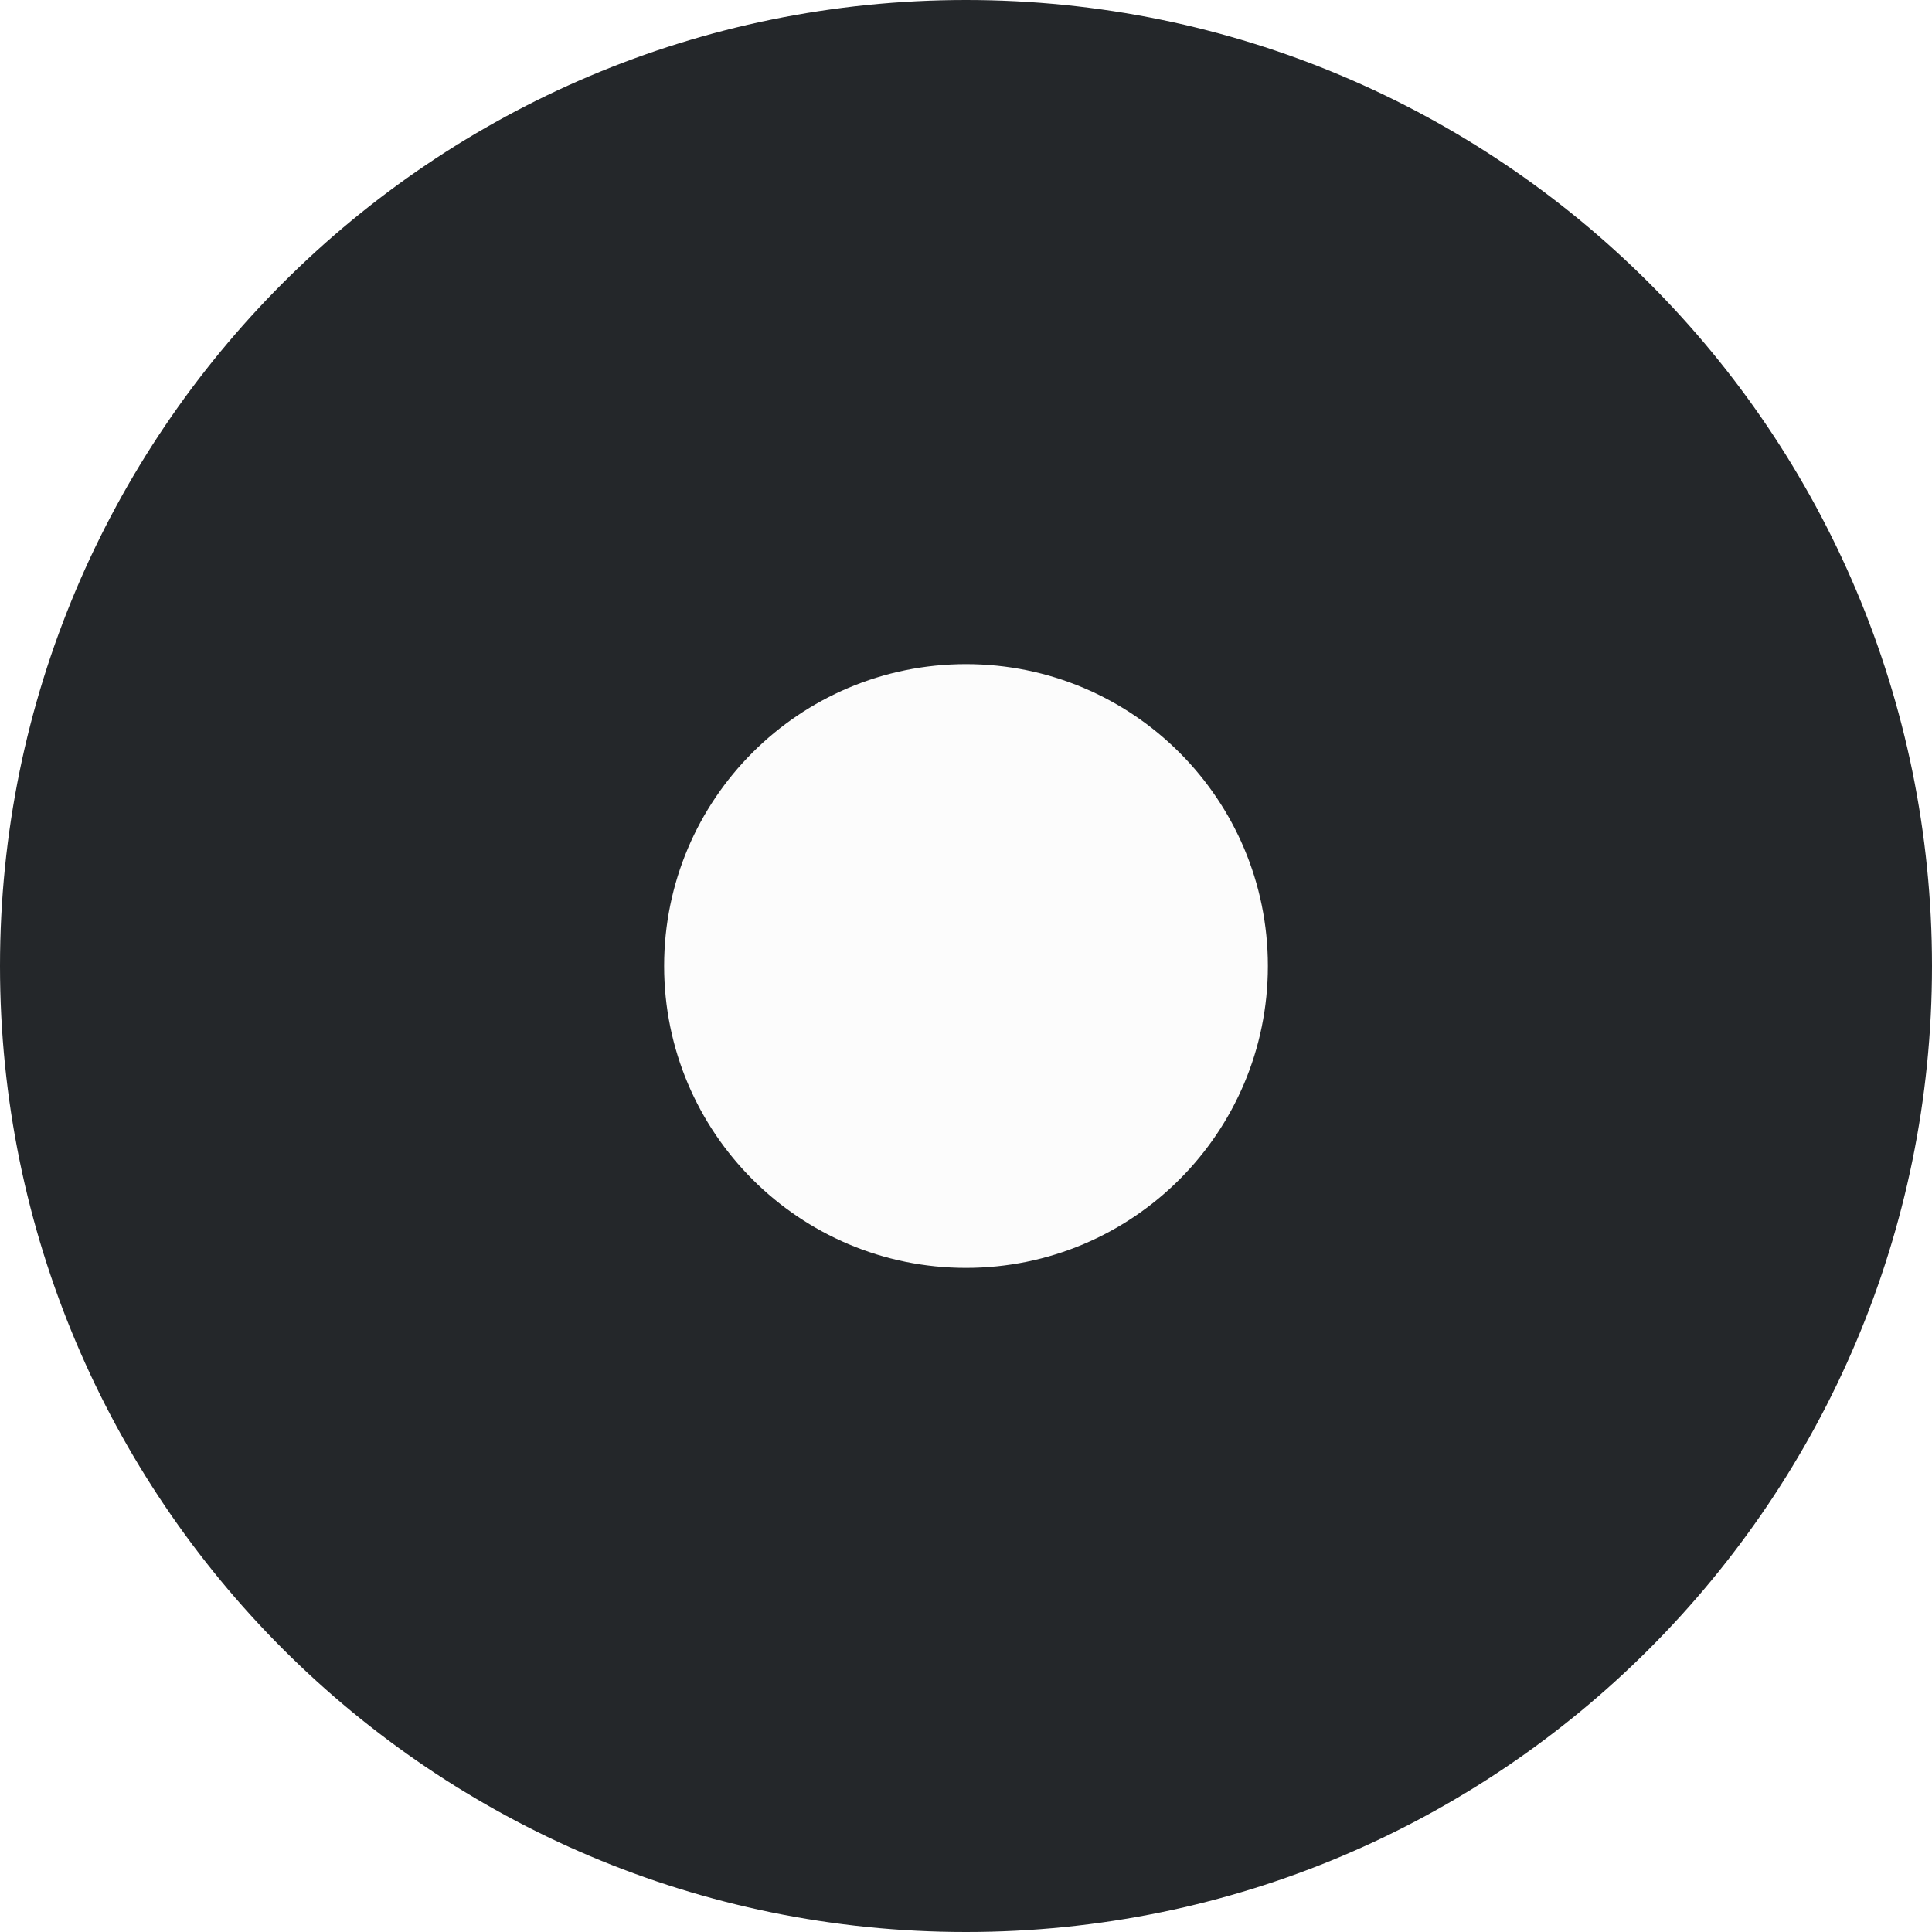
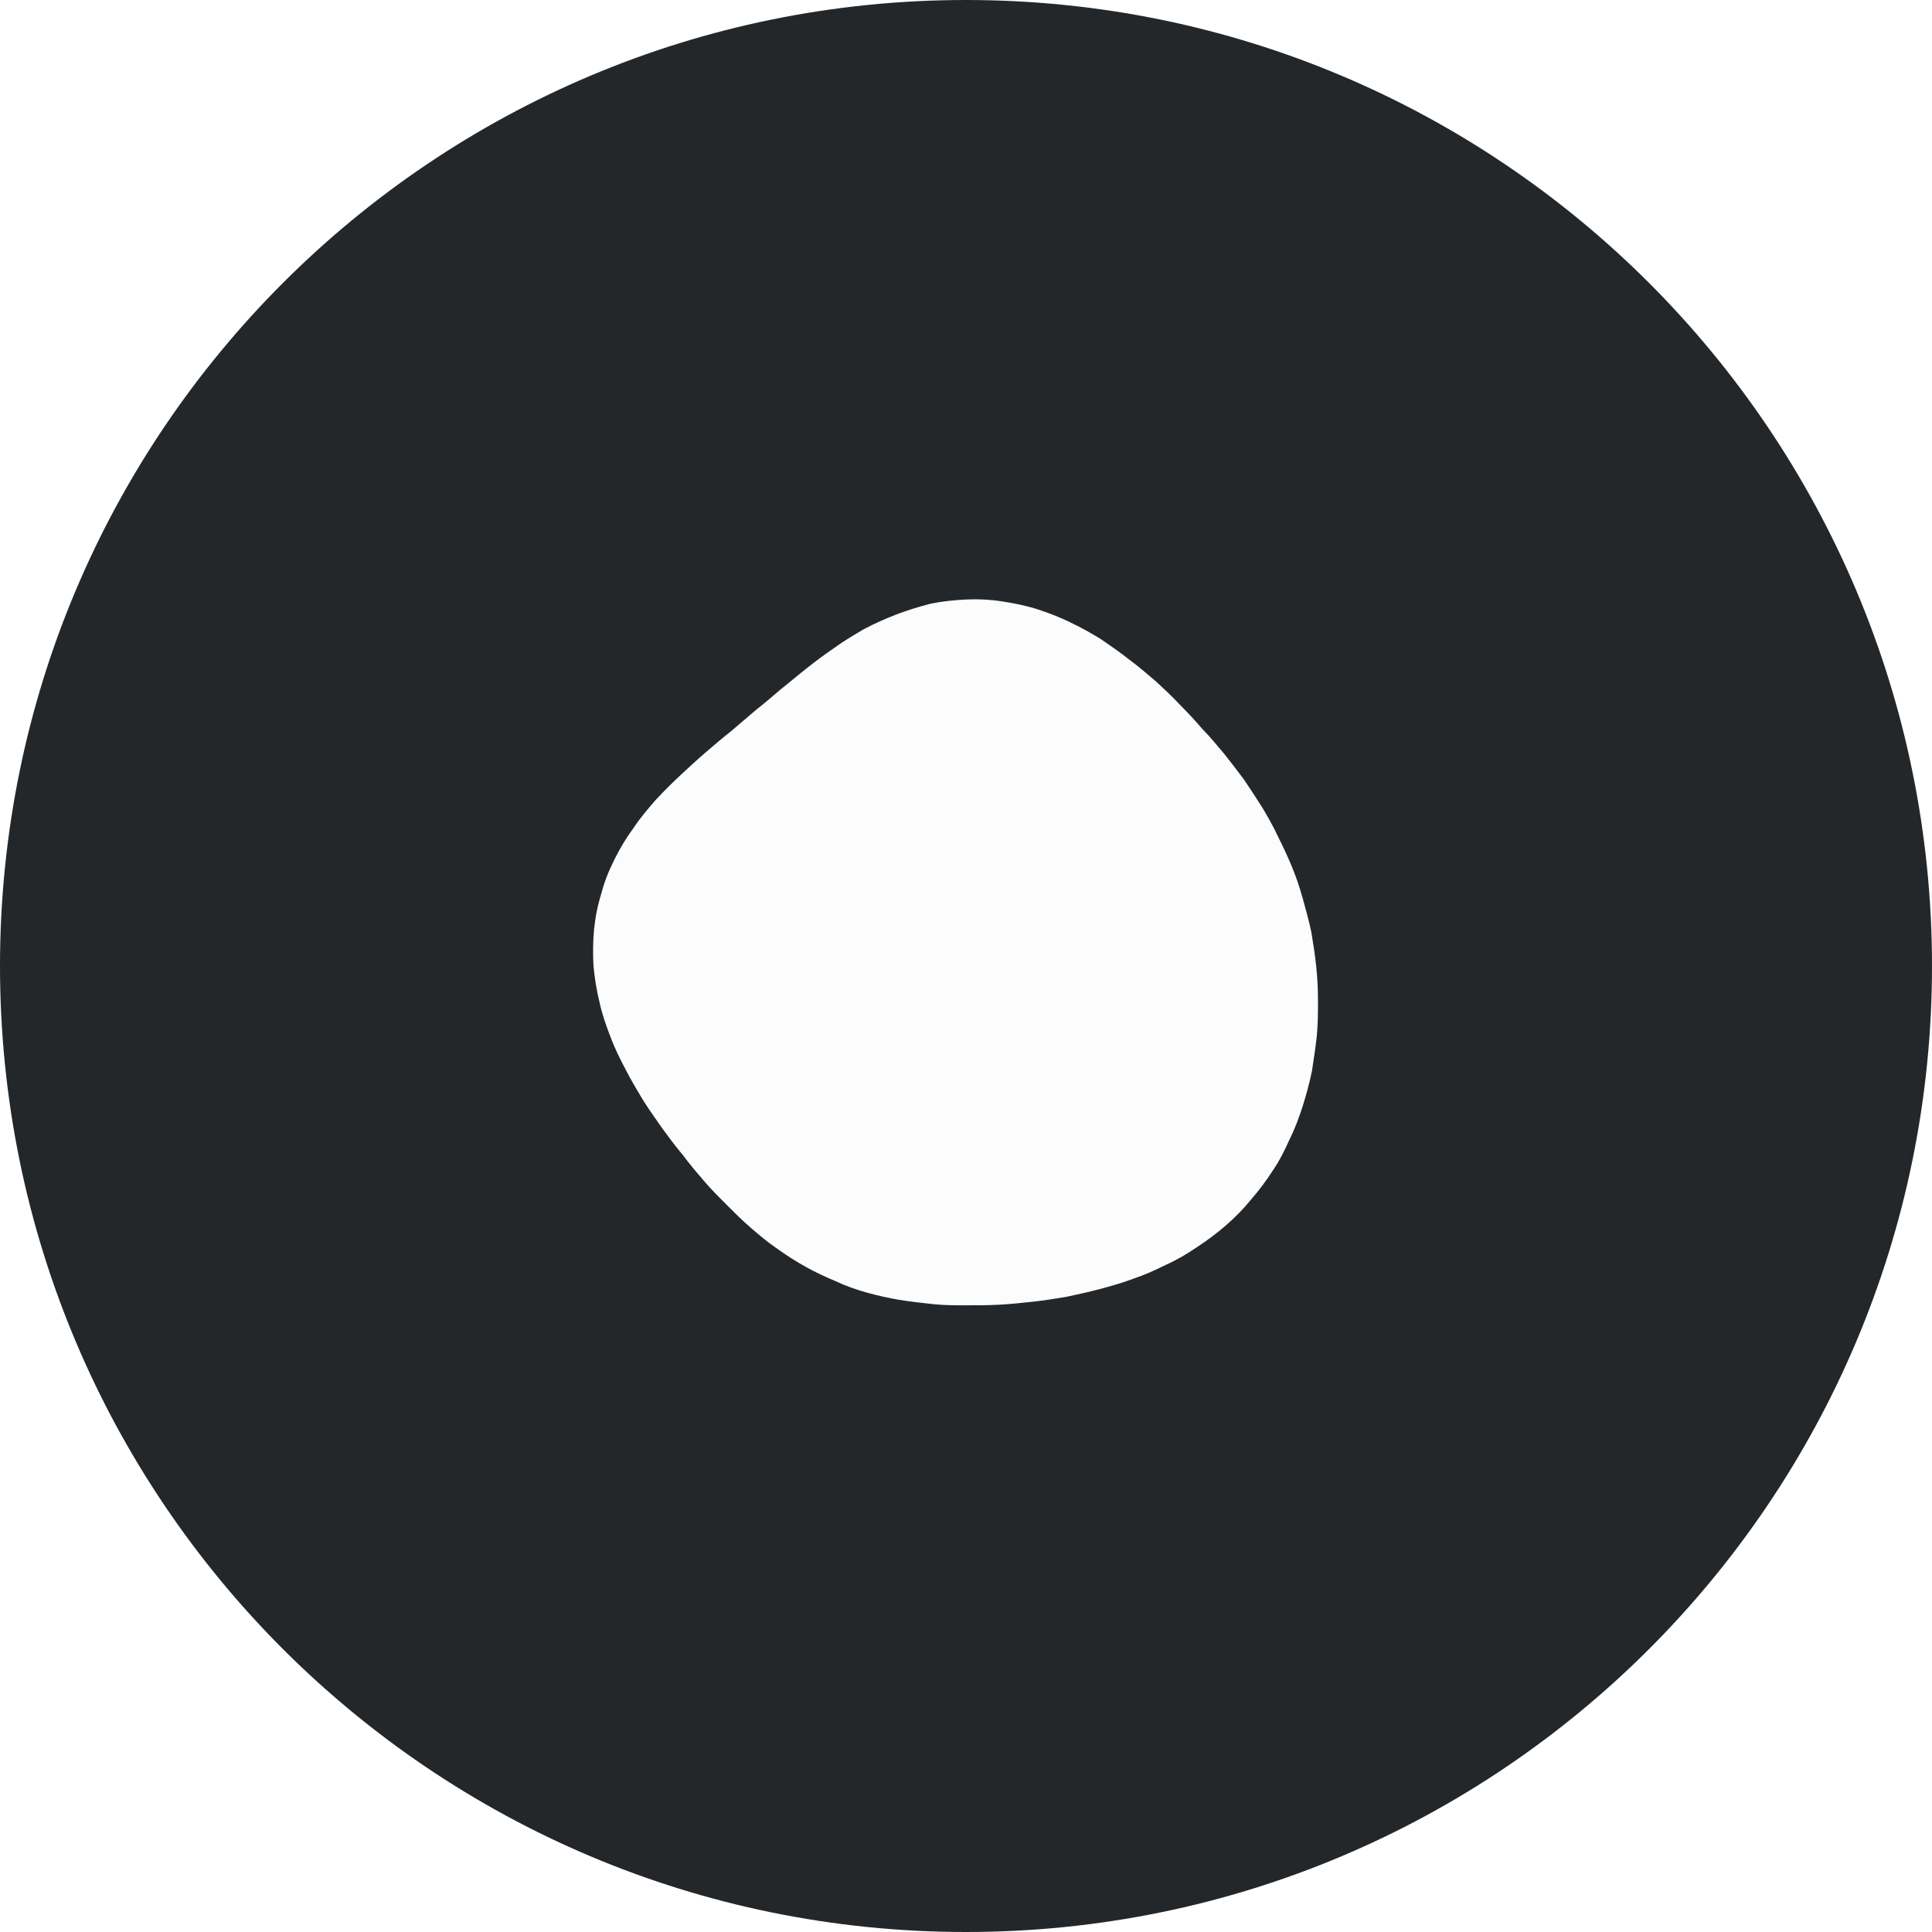
<svg xmlns="http://www.w3.org/2000/svg" viewBox="0 0 32 32" role="img" aria-label="Ciclo">
  <circle cx="16" cy="16" r="16" fill="#24272a" />
-   <circle cx="16" cy="16" r="5" fill="#fcfcfc" />
+   <path d="M21.8 16C21.82 16.19 21.83 16.38 21.83 16.57C21.83 16.77 21.83 16.96 21.81 17.16C21.79 17.35 21.76 17.54 21.73 17.74C21.69 17.93 21.64 18.12 21.58 18.31C21.52 18.5 21.45 18.69 21.36 18.87C21.28 19.05 21.19 19.23 21.08 19.39C20.97 19.56 20.85 19.72 20.72 19.87C20.59 20.03 20.45 20.17 20.3 20.3C20.15 20.43 19.99 20.55 19.82 20.66C19.66 20.77 19.49 20.87 19.31 20.95C19.13 21.04 18.95 21.12 18.77 21.18C18.59 21.25 18.4 21.3 18.22 21.35C18.03 21.4 17.85 21.44 17.66 21.48C17.48 21.51 17.29 21.54 17.11 21.56C16.92 21.58 16.74 21.6 16.55 21.61C16.37 21.62 16.18 21.62 16 21.62C15.82 21.62 15.63 21.62 15.45 21.6C15.27 21.58 15.08 21.56 14.9 21.53C14.72 21.5 14.54 21.46 14.36 21.41C14.18 21.36 14.01 21.3 13.84 21.22C13.67 21.15 13.5 21.07 13.34 20.98C13.18 20.89 13.02 20.79 12.87 20.68C12.72 20.58 12.58 20.46 12.44 20.34C12.3 20.22 12.17 20.09 12.04 19.96C11.91 19.83 11.78 19.7 11.66 19.56C11.54 19.42 11.42 19.28 11.31 19.13C11.19 18.99 11.08 18.84 10.97 18.69C10.86 18.53 10.75 18.38 10.65 18.22C10.55 18.05 10.45 17.89 10.36 17.71C10.27 17.54 10.18 17.36 10.11 17.17C10.04 16.99 9.97 16.79 9.93 16.6C9.88 16.4 9.85 16.2 9.83 16C9.82 15.8 9.82 15.59 9.84 15.39C9.86 15.19 9.9 14.99 9.96 14.8C10.01 14.6 10.09 14.41 10.18 14.23C10.27 14.05 10.37 13.88 10.49 13.72C10.6 13.55 10.73 13.4 10.86 13.25C10.99 13.11 11.13 12.97 11.27 12.84C11.41 12.71 11.55 12.58 11.69 12.46C11.83 12.34 11.97 12.22 12.11 12.11C12.25 11.99 12.38 11.88 12.52 11.76C12.66 11.65 12.8 11.53 12.94 11.41C13.08 11.3 13.22 11.18 13.36 11.07C13.51 10.95 13.66 10.84 13.82 10.73C13.97 10.62 14.14 10.52 14.31 10.42C14.48 10.33 14.66 10.25 14.84 10.18C15.02 10.11 15.22 10.05 15.41 10C15.6 9.96 15.8 9.94 16 9.93C16.2 9.92 16.4 9.93 16.59 9.96C16.79 9.99 16.99 10.03 17.18 10.09C17.36 10.15 17.55 10.22 17.73 10.31C17.9 10.39 18.08 10.49 18.24 10.59C18.4 10.7 18.56 10.81 18.71 10.93C18.86 11.04 19.01 11.17 19.15 11.29C19.29 11.42 19.42 11.54 19.55 11.68C19.68 11.81 19.8 11.94 19.92 12.08C20.05 12.21 20.16 12.35 20.28 12.49C20.39 12.63 20.5 12.77 20.61 12.92C20.71 13.07 20.81 13.22 20.91 13.38C21 13.53 21.09 13.69 21.17 13.86C21.25 14.02 21.33 14.19 21.4 14.36C21.47 14.53 21.53 14.71 21.58 14.89C21.63 15.07 21.68 15.25 21.72 15.44C21.75 15.62 21.78 15.81 21.8 16Z" fill="#fcfcfc" />
</svg>
